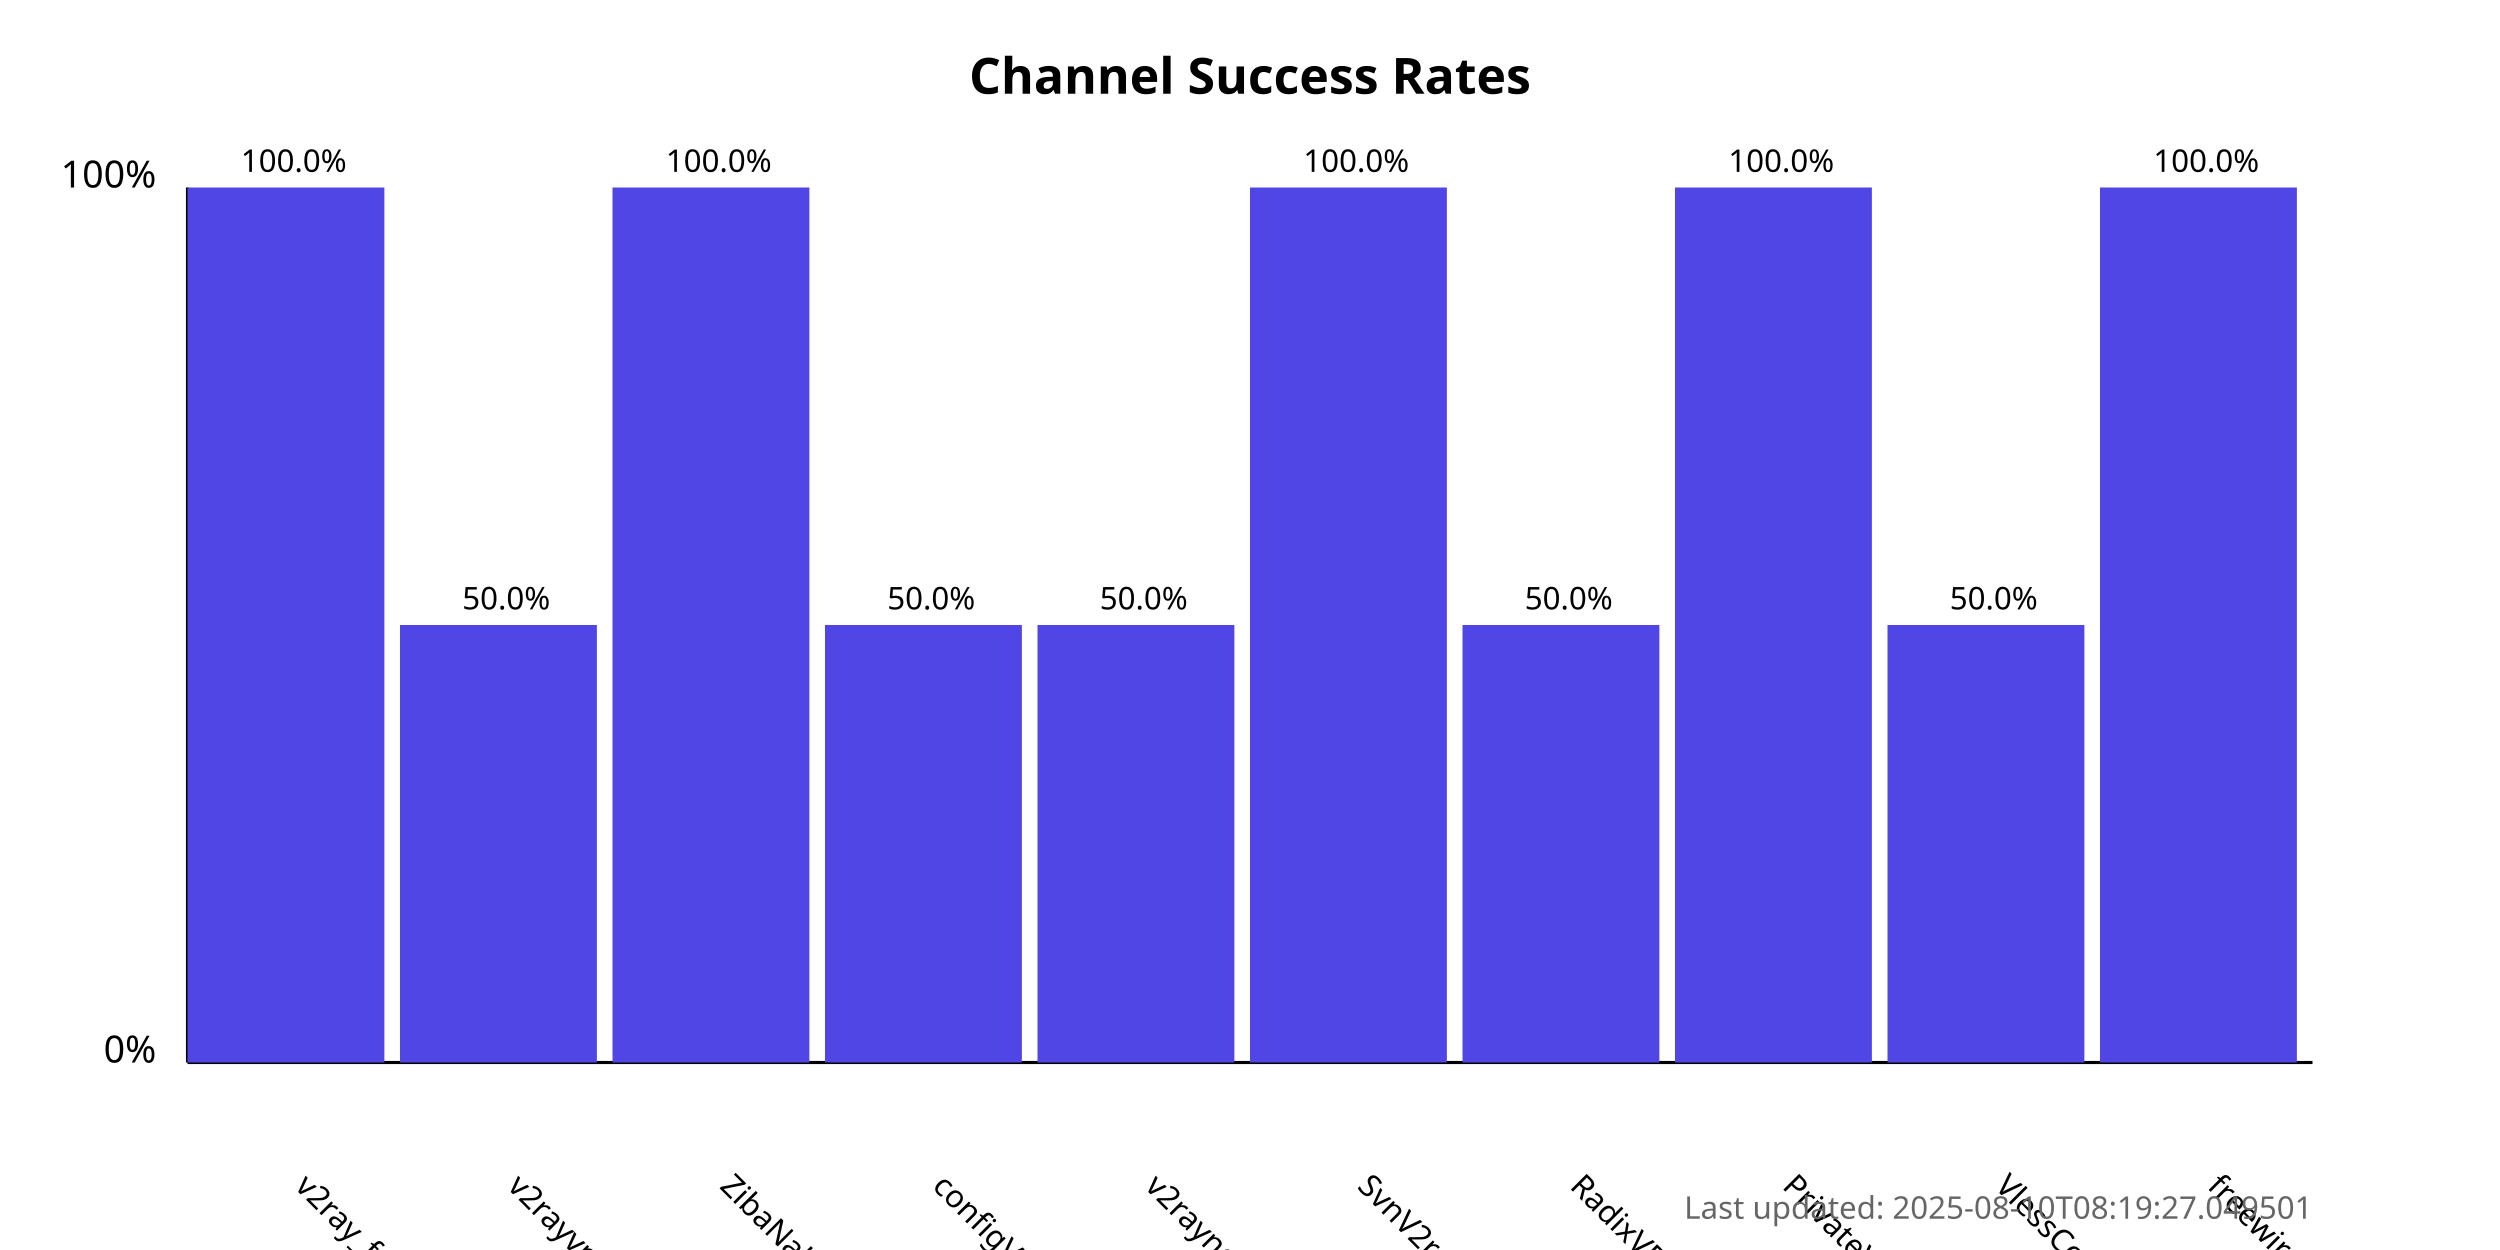
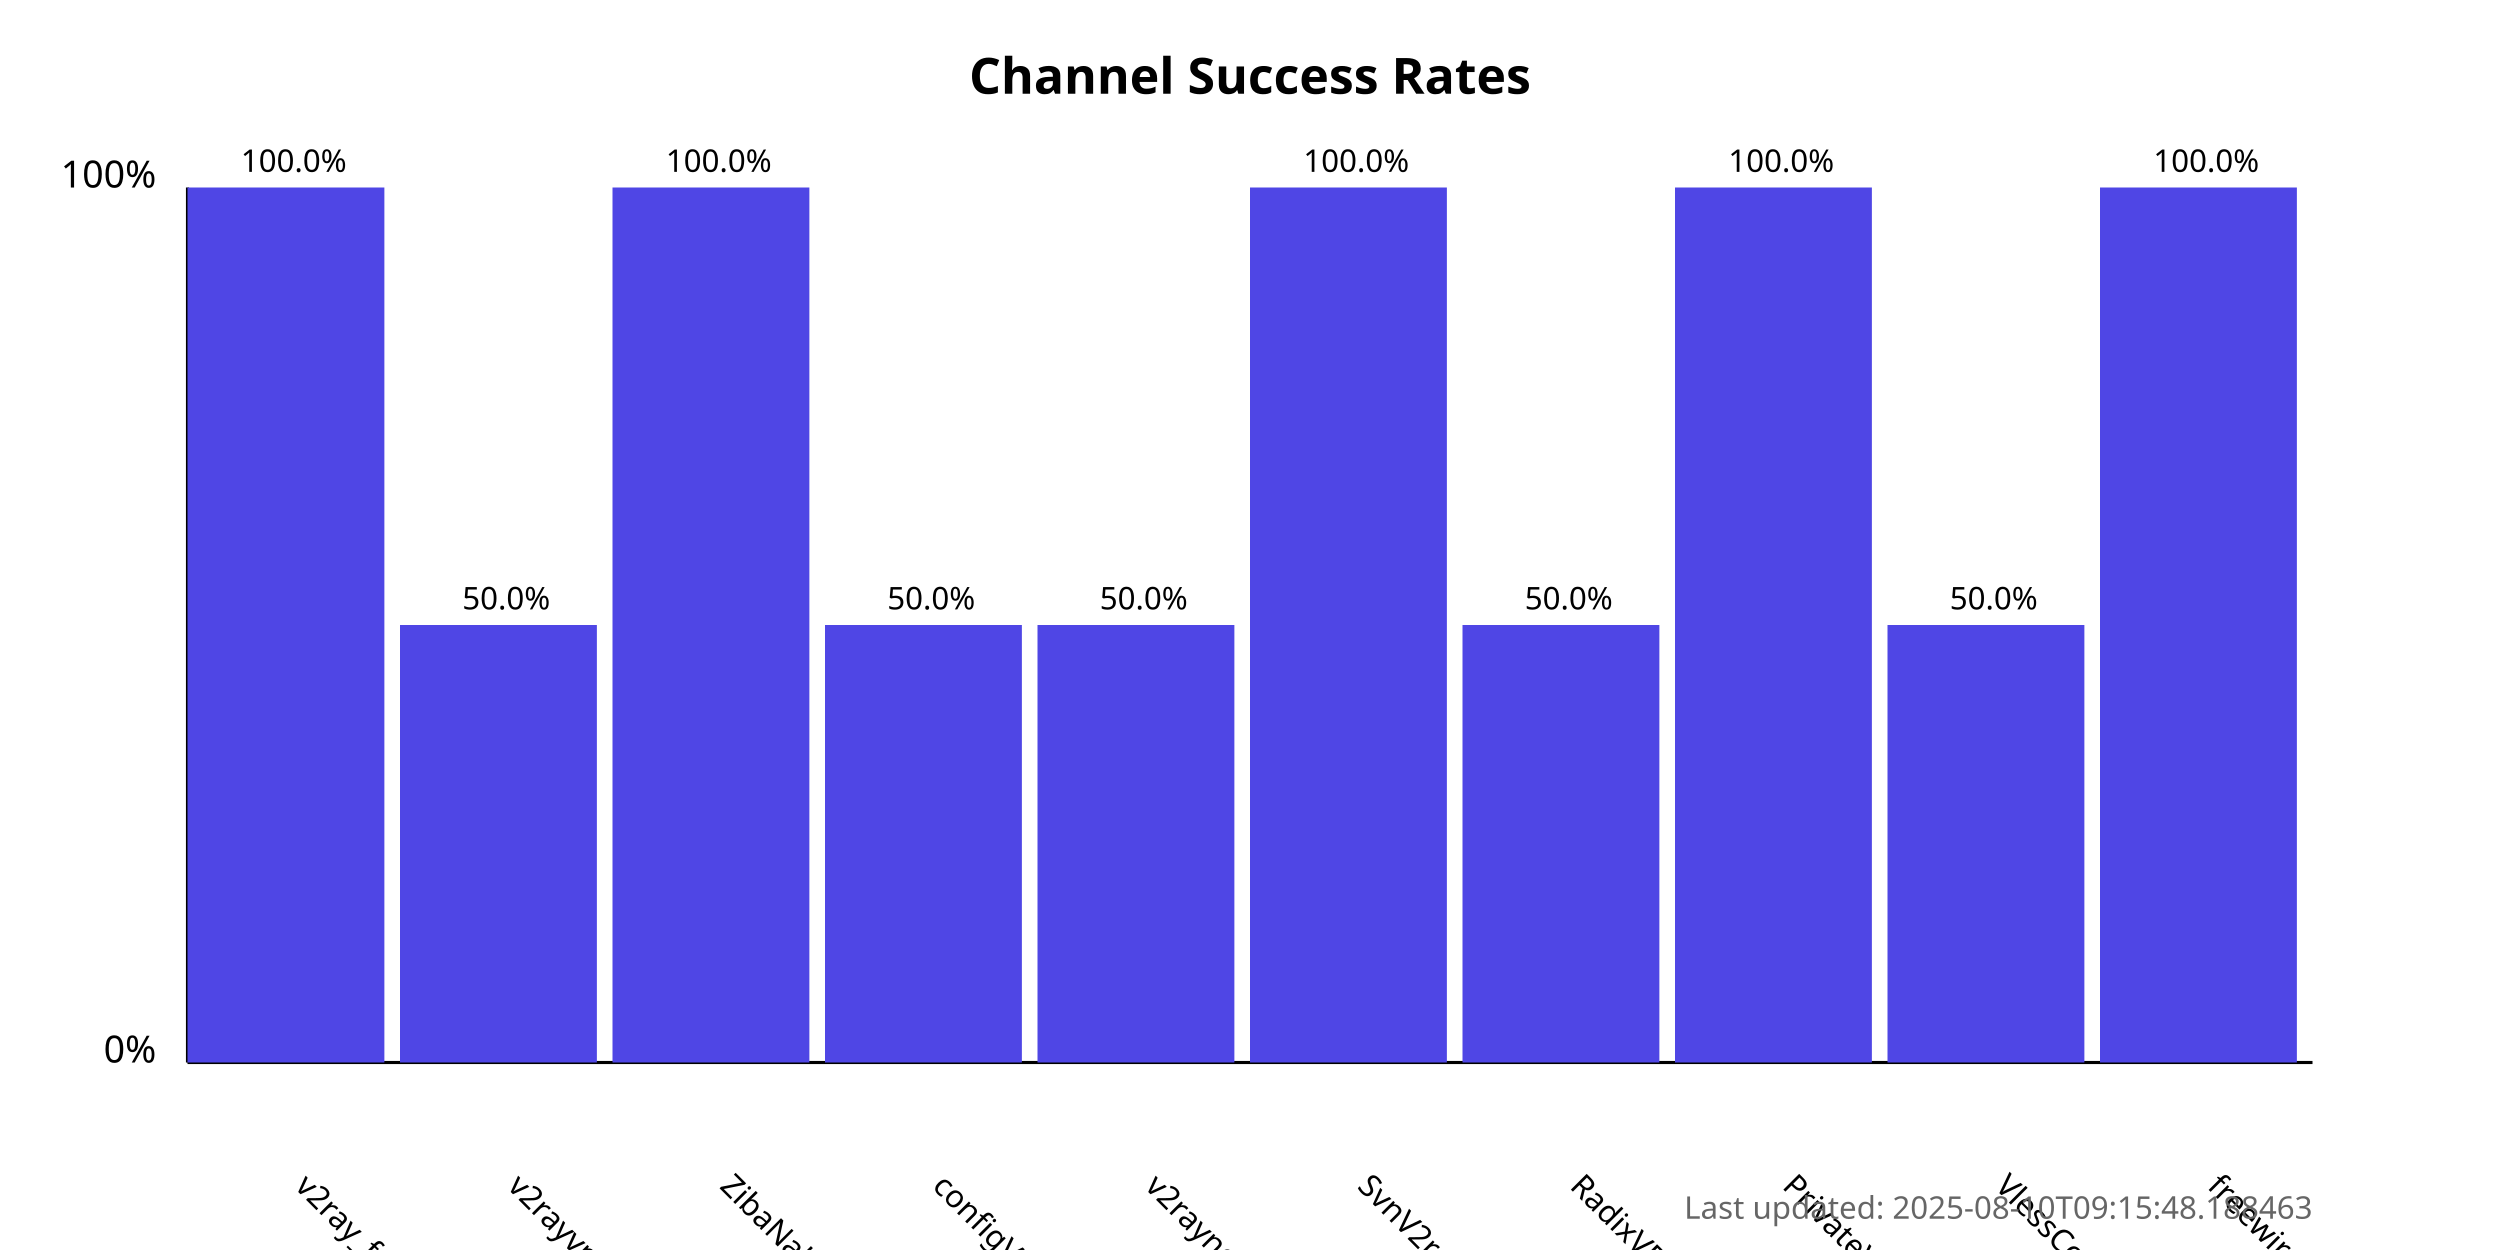
<svg xmlns="http://www.w3.org/2000/svg" width="800" height="400">
  <style>
            .chart-title { font: bold 16px sans-serif; }
            .axis-label { font: 12px sans-serif; }
            .tick-label { font: 10px sans-serif; }
            .bar { fill: #4f46e5; }
            .bar:hover { fill: #6366f1; }
            .timestamp { font: 10px sans-serif; fill: #666; }
        </style>
  <text x="400.0" y="30" text-anchor="middle" class="chart-title">
            Channel Success Rates
        </text>
  <line x1="60" y1="340" x2="60" y2="60" stroke="black" stroke-width="1" />
  <line x1="60" y1="340" x2="740" y2="340" stroke="black" stroke-width="1" />
  <text x="50" y="340" text-anchor="end" class="axis-label">0%</text>
  <text x="50" y="60" text-anchor="end" class="axis-label">100%</text>
  <g>
    <rect x="60" y="60.0" width="63.0" height="280.0" class="bar" />
    <text x="94.0" y="380" transform="rotate(45, 94.0, 380)" text-anchor="start" class="tick-label">
                v2ray_free_conf
            </text>
    <text x="94.0" y="55.0" text-anchor="middle" class="tick-label">
                100.0%
            </text>
  </g>
  <g>
    <rect x="128.0" y="200.0" width="63.0" height="140.0" class="bar" />
    <text x="162.0" y="380" transform="rotate(45, 162.0, 380)" text-anchor="start" class="tick-label">
                v2rayvpno
            </text>
    <text x="162.0" y="195.0" text-anchor="middle" class="tick-label">
                50.0%
            </text>
  </g>
  <g>
    <rect x="196.0" y="60.0" width="63.0" height="280.0" class="bar" />
    <text x="230.0" y="380" transform="rotate(45, 230.0, 380)" text-anchor="start" class="tick-label">
                ZibaNabz
            </text>
    <text x="230.0" y="55.0" text-anchor="middle" class="tick-label">
                100.0%
            </text>
  </g>
  <g>
    <rect x="264.0" y="200.0" width="63.0" height="140.0" class="bar" />
    <text x="298.0" y="380" transform="rotate(45, 298.0, 380)" text-anchor="start" class="tick-label">
                configV2rayForFree
            </text>
    <text x="298.0" y="195.0" text-anchor="middle" class="tick-label">
                50.0%
            </text>
  </g>
  <g>
    <rect x="332.0" y="200.0" width="63.0" height="140.0" class="bar" />
    <text x="366.0" y="380" transform="rotate(45, 366.0, 380)" text-anchor="start" class="tick-label">
                v2rayngvpn
            </text>
    <text x="366.0" y="195.0" text-anchor="middle" class="tick-label">
                50.0%
            </text>
  </g>
  <g>
    <rect x="400.0" y="60.0" width="63.0" height="280.0" class="bar" />
    <text x="434.0" y="380" transform="rotate(45, 434.0, 380)" text-anchor="start" class="tick-label">
                SvnV2ray
            </text>
    <text x="434.0" y="55.0" text-anchor="middle" class="tick-label">
                100.0%
            </text>
  </g>
  <g>
    <rect x="468.0" y="200.0" width="63.0" height="140.0" class="bar" />
    <text x="502.0" y="380" transform="rotate(45, 502.0, 380)" text-anchor="start" class="tick-label">
                RadixVPN
            </text>
    <text x="502.0" y="195.0" text-anchor="middle" class="tick-label">
                50.0%
            </text>
  </g>
  <g>
    <rect x="536.0" y="60.0" width="63.0" height="280.0" class="bar" />
    <text x="570.0" y="380" transform="rotate(45, 570.0, 380)" text-anchor="start" class="tick-label">
                PrivateVPNs
            </text>
    <text x="570.0" y="55.0" text-anchor="middle" class="tick-label">
                100.0%
            </text>
  </g>
  <g>
    <rect x="604.0" y="200.0" width="63.0" height="140.0" class="bar" />
    <text x="638.0" y="380" transform="rotate(45, 638.0, 380)" text-anchor="start" class="tick-label">
                VlessConfig
            </text>
    <text x="638.0" y="195.0" text-anchor="middle" class="tick-label">
                50.0%
            </text>
  </g>
  <g>
    <rect x="672.0" y="60.0" width="63.0" height="280.0" class="bar" />
    <text x="706.0" y="380" transform="rotate(45, 706.0, 380)" text-anchor="start" class="tick-label">
                freewireguard
            </text>
    <text x="706.0" y="55.0" text-anchor="middle" class="tick-label">
                100.0%
            </text>
  </g>
  <text x="740" y="390" text-anchor="end" class="timestamp">
-             Last updated: 2025-08-10T08:19:27.049501
+             Last updated: 2025-08-10T09:15:48.188463
        </text>
</svg>
